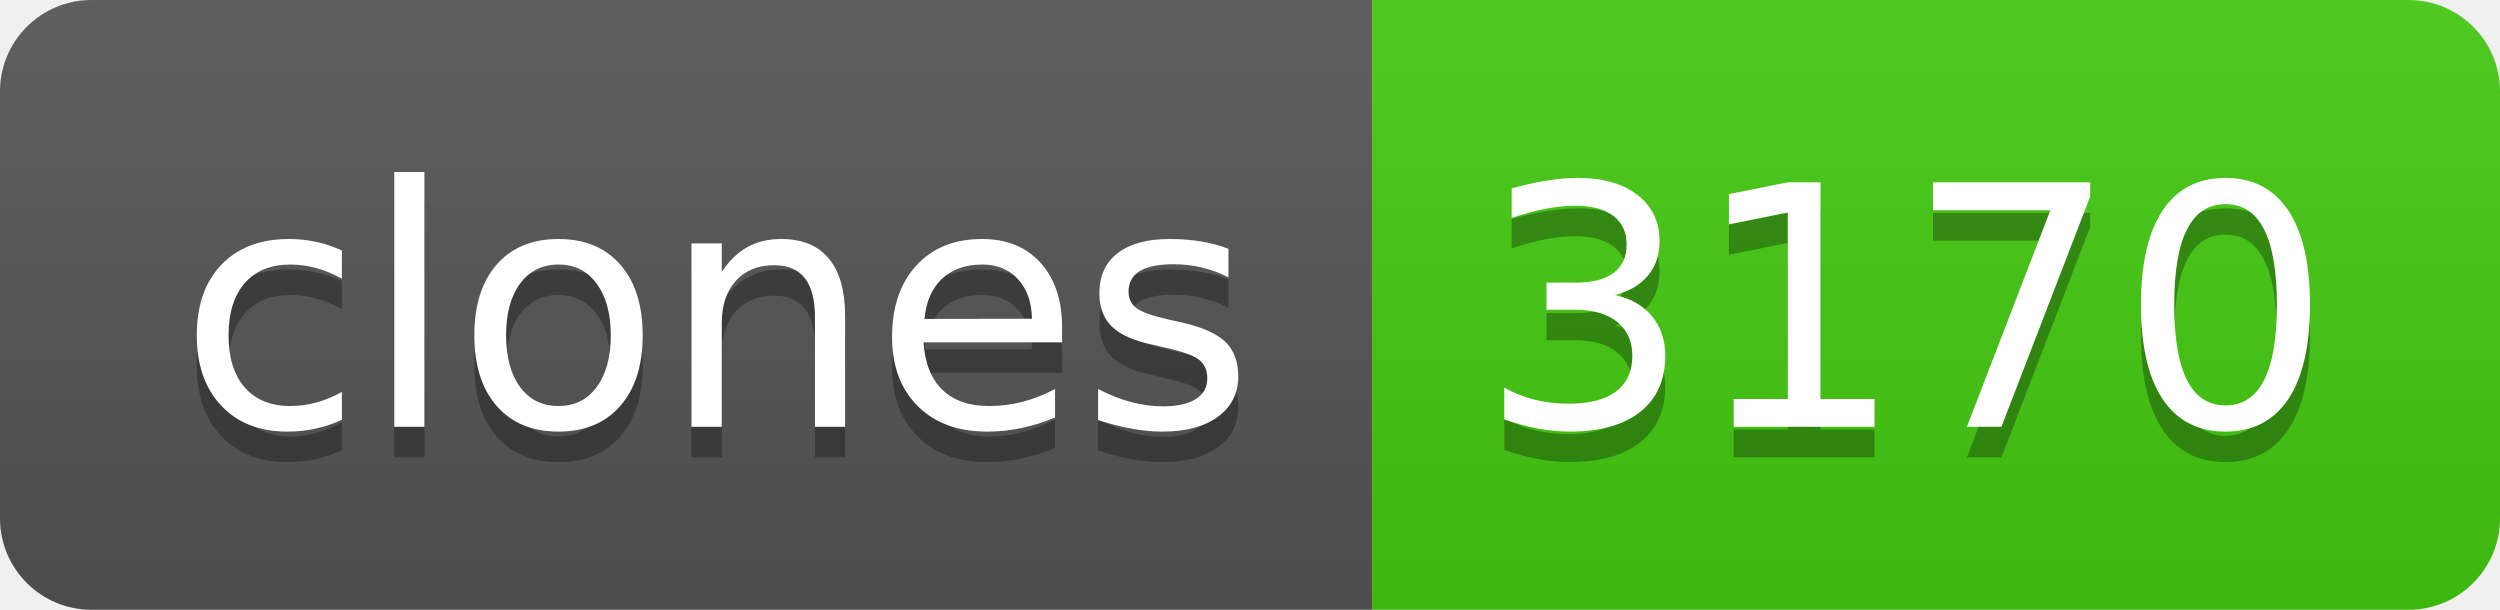
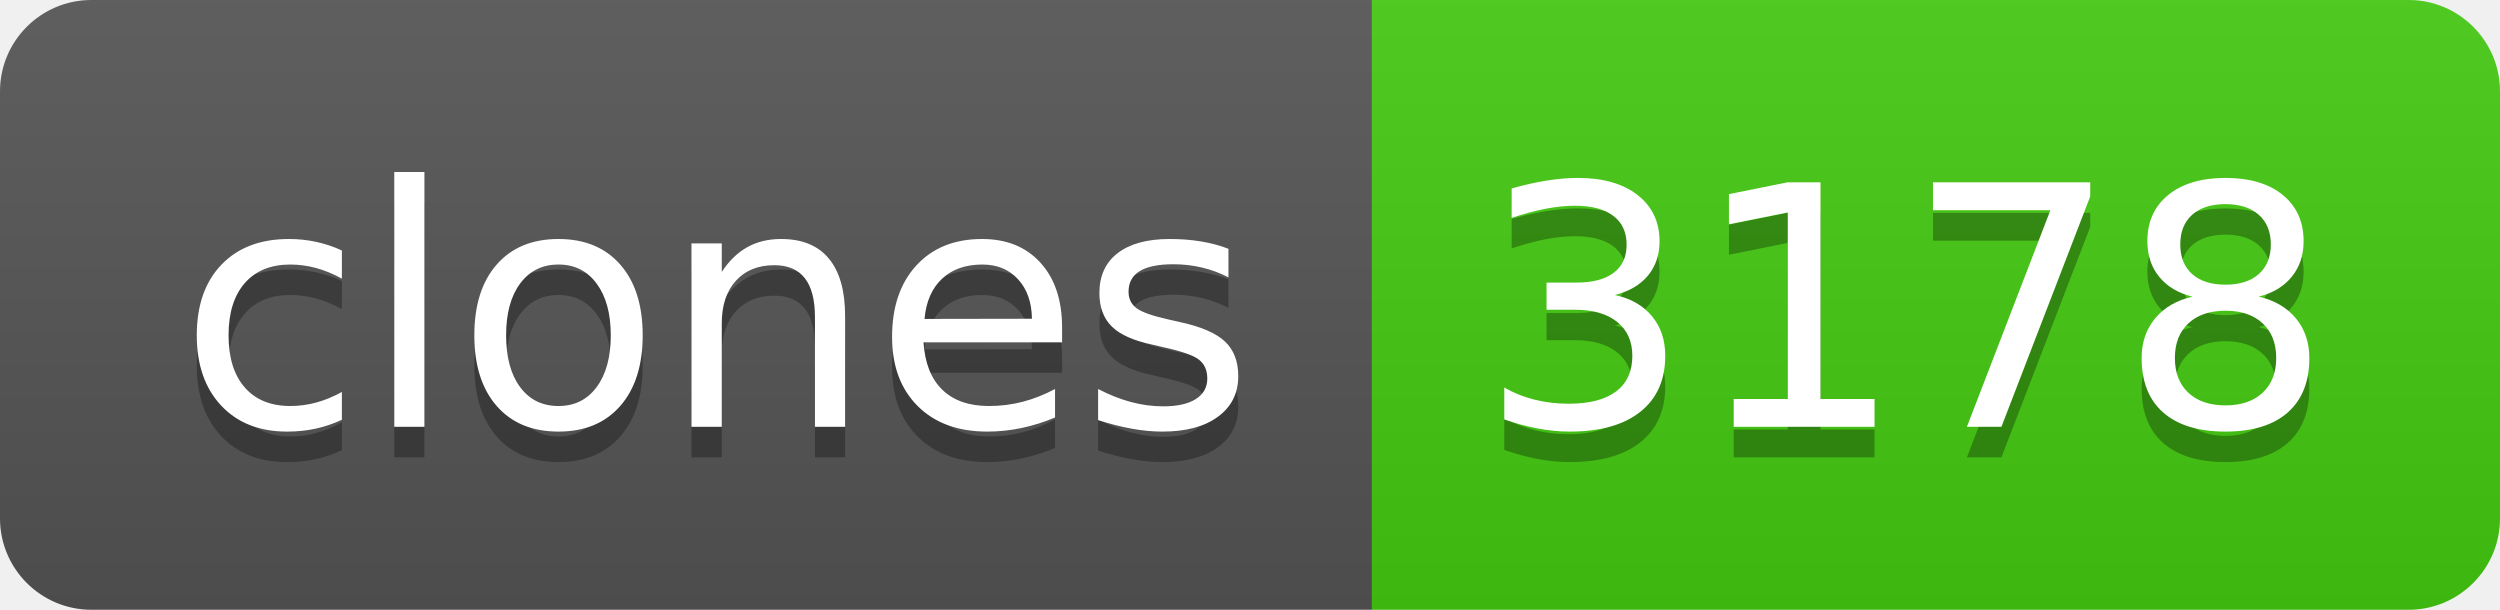
- <svg xmlns="http://www.w3.org/2000/svg" width="82" height="20" role="img" aria-label="clones: 3170">
+ <svg xmlns="http://www.w3.org/2000/svg" width="82" height="20" role="img" aria-label="clones: 3178">
  <linearGradient id="s" x2="0" y2="100%">
    <stop offset="0" stop-color="#bbb" stop-opacity=".1" />
    <stop offset="1" stop-opacity=".1" />
  </linearGradient>
  <clipPath id="r">
    <rect width="82" height="20" rx="3" fill="#fff" />
  </clipPath>
  <g clip-path="url(#r)">
    <rect width="45" height="20" fill="#555" />
    <rect x="45" width="37" height="20" fill="#4c1" />
    <rect width="82" height="20" fill="url(#s)" />
  </g>
  <g fill="#fff" text-anchor="middle" font-family="Verdana,Geneva,DejaVu Sans,sans-serif" text-rendering="geometricPrecision" font-size="110">
    <text aria-hidden="true" x="235" y="150" fill="#010101" fill-opacity=".3" transform="scale(.1)" textLength="350">clones</text>
    <text x="235" y="140" transform="scale(.1)" fill="#fff" textLength="350">clones</text>
-     <text aria-hidden="true" x="625" y="150" fill="#010101" fill-opacity=".3" transform="scale(.1)" textLength="270">3170</text>
-     <text x="625" y="140" transform="scale(.1)" fill="#fff" textLength="270">3170</text>
+     <text aria-hidden="true" x="625" y="150" fill="#010101" fill-opacity=".3" transform="scale(.1)" textLength="270">3178</text>
+     <text x="625" y="140" transform="scale(.1)" fill="#fff" textLength="270">3178</text>
  </g>
</svg>
